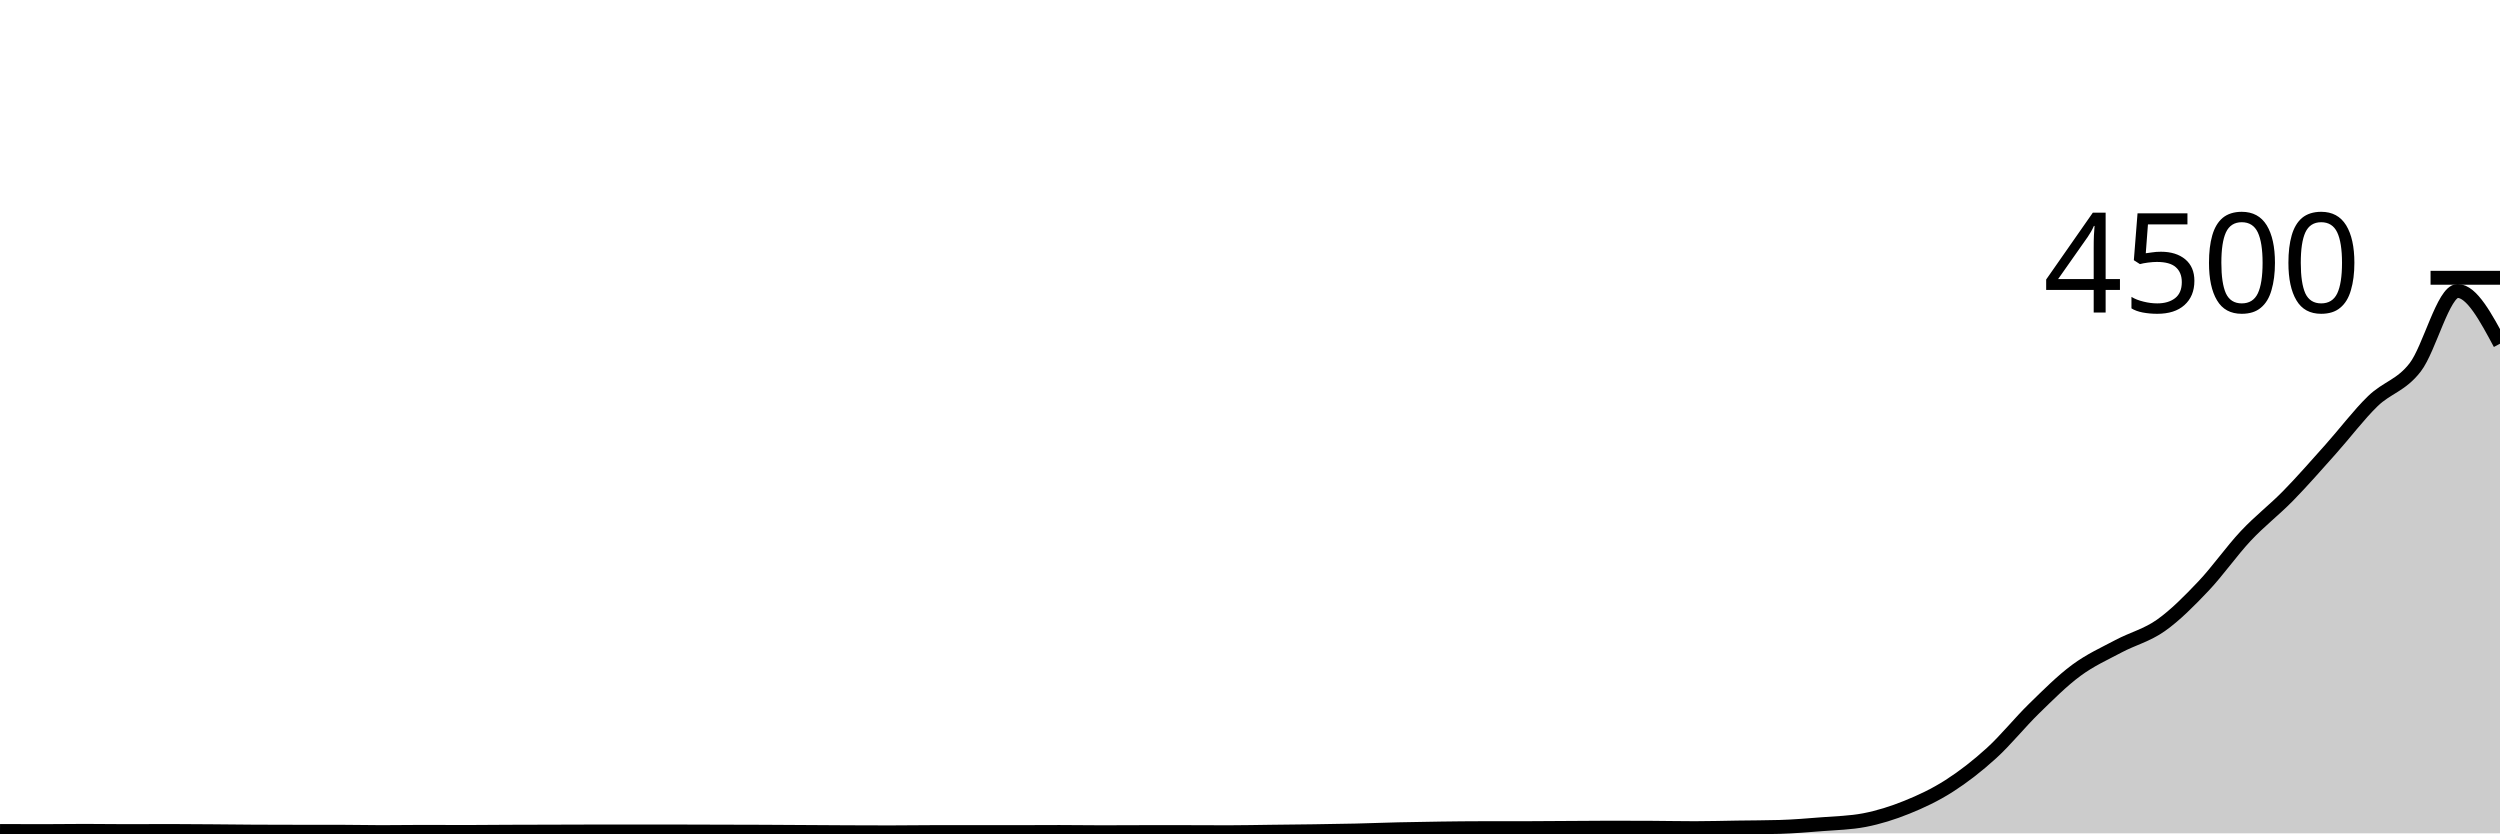
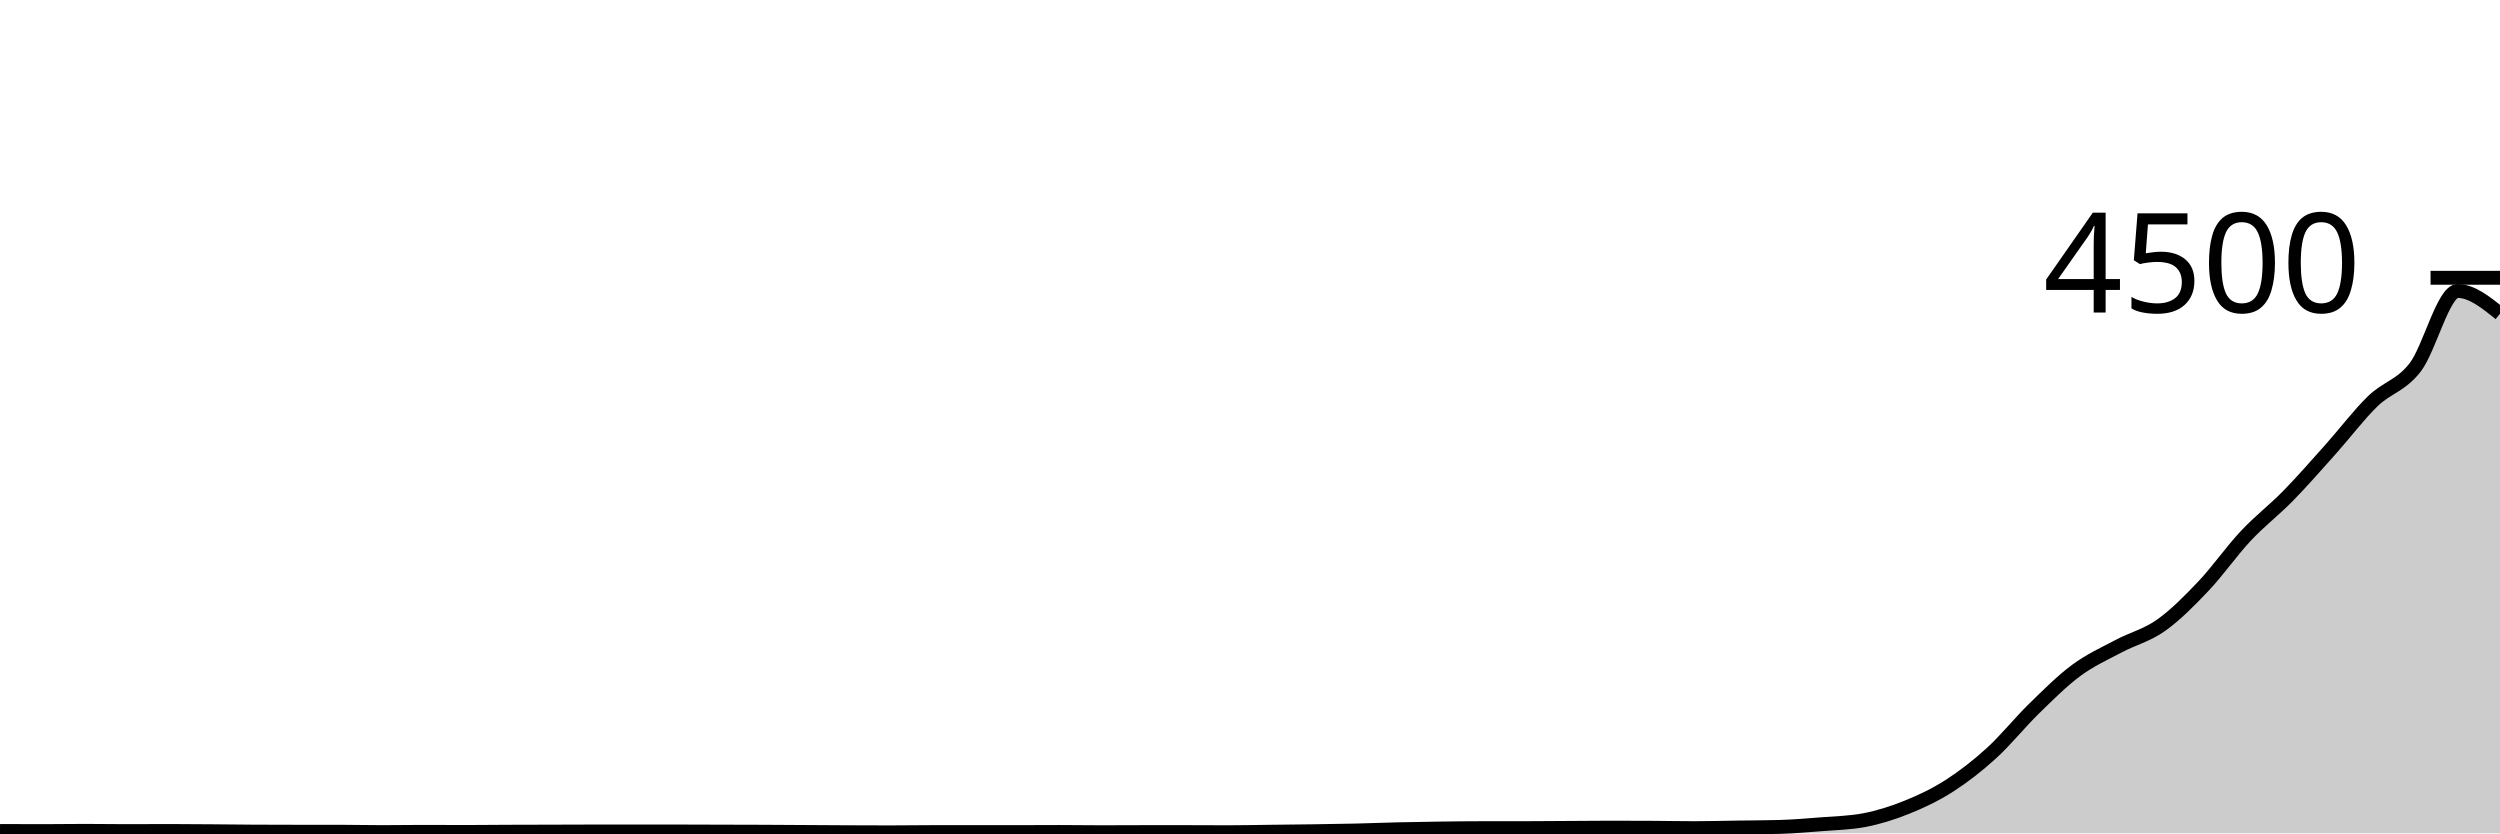
<svg xmlns="http://www.w3.org/2000/svg" viewBox="0 0 180 60">
  <g transform="translate(0,20)">
-     <path class="area" fill="rgba(0, 0, 0, 0.2)" d="M0,39.831C1.017,39.836,2.034,39.84,3.051,39.84C4.068,39.84,5.085,39.822,6.102,39.822C7.119,39.822,8.136,39.84,9.153,39.84C10.169,39.84,11.186,39.831,12.203,39.831C13.22,39.831,14.237,39.841,15.254,39.849C16.271,39.856,17.288,39.87,18.305,39.876C19.322,39.881,20.339,39.884,21.356,39.884C22.373,39.884,23.39,39.884,24.407,39.884C25.424,39.884,26.441,39.911,27.458,39.911C28.475,39.911,29.492,39.893,30.508,39.893C31.525,39.893,32.542,39.902,33.559,39.902C34.576,39.902,35.593,39.889,36.61,39.884C37.627,39.88,38.644,39.879,39.661,39.876C40.678,39.873,41.695,39.867,42.712,39.867C43.729,39.867,44.746,39.867,45.763,39.867C46.78,39.867,47.797,39.867,48.814,39.867C49.831,39.867,50.847,39.873,51.864,39.876C52.881,39.879,53.898,39.88,54.915,39.884C55.932,39.889,56.949,39.896,57.966,39.902C58.983,39.908,60,39.916,61.017,39.92C62.034,39.924,63.051,39.929,64.068,39.929C65.085,39.929,66.102,39.911,67.119,39.911C68.136,39.911,69.153,39.911,70.169,39.911C71.186,39.911,72.203,39.911,73.22,39.911C74.237,39.911,75.254,39.902,76.271,39.902C77.288,39.902,78.305,39.92,79.322,39.92C80.339,39.92,81.356,39.911,82.373,39.911C83.39,39.911,84.407,39.911,85.424,39.911C86.441,39.911,87.458,39.92,88.475,39.92C89.492,39.92,90.508,39.896,91.525,39.884C92.542,39.873,93.559,39.864,94.576,39.849C95.593,39.834,96.61,39.819,97.627,39.796C98.644,39.772,99.661,39.73,100.678,39.707C101.695,39.683,102.712,39.667,103.729,39.653C104.746,39.64,105.763,39.627,106.78,39.627C107.797,39.627,108.814,39.627,109.831,39.627C110.847,39.627,111.864,39.615,112.881,39.609C113.898,39.603,114.915,39.591,115.932,39.591C116.949,39.591,117.966,39.594,118.983,39.6C120,39.606,121.017,39.627,122.034,39.627C123.051,39.627,124.068,39.597,125.085,39.582C126.102,39.567,127.119,39.567,128.136,39.538C129.153,39.508,130.169,39.424,131.186,39.342C132.203,39.261,133.22,39.244,134.237,39.049C135.254,38.853,136.271,38.535,137.288,38.124C138.305,37.714,139.322,37.237,140.339,36.587C141.356,35.936,142.373,35.148,143.39,34.222C144.407,33.296,145.424,32.024,146.441,31.031C147.458,30.039,148.475,29.018,149.492,28.267C150.508,27.516,151.525,27.065,152.542,26.524C153.559,25.984,154.576,25.742,155.593,25.022C156.61,24.302,157.627,23.277,158.644,22.204C159.661,21.132,160.678,19.671,161.695,18.587C162.712,17.502,163.729,16.736,164.746,15.698C165.763,14.659,166.78,13.492,167.797,12.356C168.814,11.219,169.831,9.865,170.847,8.88C171.864,7.895,172.881,7.766,173.898,6.444C174.915,5.123,175.932,0.951,176.949,0.951C177.966,0.951,178.983,2.849,180,4.747L180,40C178.983,40,177.966,40,176.949,40C175.932,40,174.915,40,173.898,40C172.881,40,171.864,40,170.847,40C169.831,40,168.814,40,167.797,40C166.78,40,165.763,40,164.746,40C163.729,40,162.712,40,161.695,40C160.678,40,159.661,40,158.644,40C157.627,40,156.61,40,155.593,40C154.576,40,153.559,40,152.542,40C151.525,40,150.508,40,149.492,40C148.475,40,147.458,40,146.441,40C145.424,40,144.407,40,143.39,40C142.373,40,141.356,40,140.339,40C139.322,40,138.305,40,137.288,40C136.271,40,135.254,40,134.237,40C133.22,40,132.203,40,131.186,40C130.169,40,129.153,40,128.136,40C127.119,40,126.102,40,125.085,40C124.068,40,123.051,40,122.034,40C121.017,40,120,40,118.983,40C117.966,40,116.949,40,115.932,40C114.915,40,113.898,40,112.881,40C111.864,40,110.847,40,109.831,40C108.814,40,107.797,40,106.78,40C105.763,40,104.746,40,103.729,40C102.712,40,101.695,40,100.678,40C99.661,40,98.644,40,97.627,40C96.61,40,95.593,40,94.576,40C93.559,40,92.542,40,91.525,40C90.508,40,89.492,40,88.475,40C87.458,40,86.441,40,85.424,40C84.407,40,83.39,40,82.373,40C81.356,40,80.339,40,79.322,40C78.305,40,77.288,40,76.271,40C75.254,40,74.237,40,73.22,40C72.203,40,71.186,40,70.169,40C69.153,40,68.136,40,67.119,40C66.102,40,65.085,40,64.068,40C63.051,40,62.034,40,61.017,40C60,40,58.983,40,57.966,40C56.949,40,55.932,40,54.915,40C53.898,40,52.881,40,51.864,40C50.847,40,49.831,40,48.814,40C47.797,40,46.78,40,45.763,40C44.746,40,43.729,40,42.712,40C41.695,40,40.678,40,39.661,40C38.644,40,37.627,40,36.61,40C35.593,40,34.576,40,33.559,40C32.542,40,31.525,40,30.508,40C29.492,40,28.475,40,27.458,40C26.441,40,25.424,40,24.407,40C23.39,40,22.373,40,21.356,40C20.339,40,19.322,40,18.305,40C17.288,40,16.271,40,15.254,40C14.237,40,13.22,40,12.203,40C11.186,40,10.169,40,9.153,40C8.136,40,7.119,40,6.102,40C5.085,40,4.068,40,3.051,40C2.034,40,1.017,40,0,40Z" />
-     <path class="line" stroke="black" fill="none" d="M0,39.831C1.017,39.836,2.034,39.84,3.051,39.84C4.068,39.84,5.085,39.822,6.102,39.822C7.119,39.822,8.136,39.84,9.153,39.84C10.169,39.84,11.186,39.831,12.203,39.831C13.22,39.831,14.237,39.841,15.254,39.849C16.271,39.856,17.288,39.87,18.305,39.876C19.322,39.881,20.339,39.884,21.356,39.884C22.373,39.884,23.39,39.884,24.407,39.884C25.424,39.884,26.441,39.911,27.458,39.911C28.475,39.911,29.492,39.893,30.508,39.893C31.525,39.893,32.542,39.902,33.559,39.902C34.576,39.902,35.593,39.889,36.61,39.884C37.627,39.88,38.644,39.879,39.661,39.876C40.678,39.873,41.695,39.867,42.712,39.867C43.729,39.867,44.746,39.867,45.763,39.867C46.78,39.867,47.797,39.867,48.814,39.867C49.831,39.867,50.847,39.873,51.864,39.876C52.881,39.879,53.898,39.88,54.915,39.884C55.932,39.889,56.949,39.896,57.966,39.902C58.983,39.908,60,39.916,61.017,39.92C62.034,39.924,63.051,39.929,64.068,39.929C65.085,39.929,66.102,39.911,67.119,39.911C68.136,39.911,69.153,39.911,70.169,39.911C71.186,39.911,72.203,39.911,73.22,39.911C74.237,39.911,75.254,39.902,76.271,39.902C77.288,39.902,78.305,39.92,79.322,39.92C80.339,39.92,81.356,39.911,82.373,39.911C83.39,39.911,84.407,39.911,85.424,39.911C86.441,39.911,87.458,39.92,88.475,39.92C89.492,39.92,90.508,39.896,91.525,39.884C92.542,39.873,93.559,39.864,94.576,39.849C95.593,39.834,96.61,39.819,97.627,39.796C98.644,39.772,99.661,39.73,100.678,39.707C101.695,39.683,102.712,39.667,103.729,39.653C104.746,39.64,105.763,39.627,106.78,39.627C107.797,39.627,108.814,39.627,109.831,39.627C110.847,39.627,111.864,39.615,112.881,39.609C113.898,39.603,114.915,39.591,115.932,39.591C116.949,39.591,117.966,39.594,118.983,39.6C120,39.606,121.017,39.627,122.034,39.627C123.051,39.627,124.068,39.597,125.085,39.582C126.102,39.567,127.119,39.567,128.136,39.538C129.153,39.508,130.169,39.424,131.186,39.342C132.203,39.261,133.22,39.244,134.237,39.049C135.254,38.853,136.271,38.535,137.288,38.124C138.305,37.714,139.322,37.237,140.339,36.587C141.356,35.936,142.373,35.148,143.39,34.222C144.407,33.296,145.424,32.024,146.441,31.031C147.458,30.039,148.475,29.018,149.492,28.267C150.508,27.516,151.525,27.065,152.542,26.524C153.559,25.984,154.576,25.742,155.593,25.022C156.61,24.302,157.627,23.277,158.644,22.204C159.661,21.132,160.678,19.671,161.695,18.587C162.712,17.502,163.729,16.736,164.746,15.698C165.763,14.659,166.78,13.492,167.797,12.356C168.814,11.219,169.831,9.865,170.847,8.88C171.864,7.895,172.881,7.766,173.898,6.444C174.915,5.123,175.932,0.951,176.949,0.951C177.966,0.951,178.983,2.849,180,4.747" />
+     <path class="area" fill="rgba(0, 0, 0, 0.2)" d="M0,39.831C1.017,39.836,2.034,39.84,3.051,39.84C4.068,39.84,5.085,39.822,6.102,39.822C7.119,39.822,8.136,39.84,9.153,39.84C10.169,39.84,11.186,39.831,12.203,39.831C13.22,39.831,14.237,39.841,15.254,39.849C16.271,39.856,17.288,39.87,18.305,39.876C19.322,39.881,20.339,39.884,21.356,39.884C22.373,39.884,23.39,39.884,24.407,39.884C25.424,39.884,26.441,39.911,27.458,39.911C28.475,39.911,29.492,39.893,30.508,39.893C31.525,39.893,32.542,39.902,33.559,39.902C34.576,39.902,35.593,39.889,36.61,39.884C37.627,39.88,38.644,39.879,39.661,39.876C40.678,39.873,41.695,39.867,42.712,39.867C43.729,39.867,44.746,39.867,45.763,39.867C46.78,39.867,47.797,39.867,48.814,39.867C49.831,39.867,50.847,39.873,51.864,39.876C52.881,39.879,53.898,39.88,54.915,39.884C55.932,39.889,56.949,39.896,57.966,39.902C58.983,39.908,60,39.916,61.017,39.92C62.034,39.924,63.051,39.929,64.068,39.929C65.085,39.929,66.102,39.911,67.119,39.911C68.136,39.911,69.153,39.911,70.169,39.911C71.186,39.911,72.203,39.911,73.22,39.911C74.237,39.911,75.254,39.902,76.271,39.902C77.288,39.902,78.305,39.92,79.322,39.92C80.339,39.92,81.356,39.911,82.373,39.911C83.39,39.911,84.407,39.911,85.424,39.911C86.441,39.911,87.458,39.92,88.475,39.92C89.492,39.92,90.508,39.896,91.525,39.884C92.542,39.873,93.559,39.864,94.576,39.849C95.593,39.834,96.61,39.819,97.627,39.796C98.644,39.772,99.661,39.73,100.678,39.707C101.695,39.683,102.712,39.667,103.729,39.653C104.746,39.64,105.763,39.627,106.78,39.627C107.797,39.627,108.814,39.627,109.831,39.627C110.847,39.627,111.864,39.615,112.881,39.609C113.898,39.603,114.915,39.591,115.932,39.591C116.949,39.591,117.966,39.594,118.983,39.6C120,39.606,121.017,39.627,122.034,39.627C123.051,39.627,124.068,39.597,125.085,39.582C126.102,39.567,127.119,39.567,128.136,39.538C129.153,39.508,130.169,39.424,131.186,39.342C132.203,39.261,133.22,39.244,134.237,39.049C135.254,38.853,136.271,38.535,137.288,38.124C138.305,37.714,139.322,37.237,140.339,36.587C141.356,35.936,142.373,35.148,143.39,34.222C144.407,33.296,145.424,32.024,146.441,31.031C147.458,30.039,148.475,29.018,149.492,28.267C150.508,27.516,151.525,27.065,152.542,26.524C153.559,25.984,154.576,25.742,155.593,25.022C156.61,24.302,157.627,23.277,158.644,22.204C159.661,21.132,160.678,19.671,161.695,18.587C162.712,17.502,163.729,16.736,164.746,15.698C165.763,14.659,166.78,13.492,167.797,12.356C168.814,11.219,169.831,9.865,170.847,8.88C171.864,7.895,172.881,7.766,173.898,6.444C174.915,5.123,175.932,0.951,176.949,0.951C177.966,0.951,178.983,1.769,180,2.587L180,40C178.983,40,177.966,40,176.949,40C175.932,40,174.915,40,173.898,40C172.881,40,171.864,40,170.847,40C169.831,40,168.814,40,167.797,40C166.78,40,165.763,40,164.746,40C163.729,40,162.712,40,161.695,40C160.678,40,159.661,40,158.644,40C157.627,40,156.61,40,155.593,40C154.576,40,153.559,40,152.542,40C151.525,40,150.508,40,149.492,40C148.475,40,147.458,40,146.441,40C145.424,40,144.407,40,143.39,40C142.373,40,141.356,40,140.339,40C139.322,40,138.305,40,137.288,40C136.271,40,135.254,40,134.237,40C133.22,40,132.203,40,131.186,40C130.169,40,129.153,40,128.136,40C127.119,40,126.102,40,125.085,40C124.068,40,123.051,40,122.034,40C121.017,40,120,40,118.983,40C117.966,40,116.949,40,115.932,40C114.915,40,113.898,40,112.881,40C111.864,40,110.847,40,109.831,40C108.814,40,107.797,40,106.78,40C105.763,40,104.746,40,103.729,40C102.712,40,101.695,40,100.678,40C99.661,40,98.644,40,97.627,40C96.61,40,95.593,40,94.576,40C93.559,40,92.542,40,91.525,40C90.508,40,89.492,40,88.475,40C87.458,40,86.441,40,85.424,40C84.407,40,83.39,40,82.373,40C81.356,40,80.339,40,79.322,40C78.305,40,77.288,40,76.271,40C75.254,40,74.237,40,73.22,40C72.203,40,71.186,40,70.169,40C69.153,40,68.136,40,67.119,40C66.102,40,65.085,40,64.068,40C63.051,40,62.034,40,61.017,40C60,40,58.983,40,57.966,40C56.949,40,55.932,40,54.915,40C53.898,40,52.881,40,51.864,40C50.847,40,49.831,40,48.814,40C47.797,40,46.78,40,45.763,40C44.746,40,43.729,40,42.712,40C41.695,40,40.678,40,39.661,40C38.644,40,37.627,40,36.61,40C35.593,40,34.576,40,33.559,40C32.542,40,31.525,40,30.508,40C29.492,40,28.475,40,27.458,40C26.441,40,25.424,40,24.407,40C23.39,40,22.373,40,21.356,40C20.339,40,19.322,40,18.305,40C17.288,40,16.271,40,15.254,40C14.237,40,13.22,40,12.203,40C11.186,40,10.169,40,9.153,40C8.136,40,7.119,40,6.102,40C5.085,40,4.068,40,3.051,40C2.034,40,1.017,40,0,40Z" />
+     <path class="line" stroke="black" fill="none" d="M0,39.831C1.017,39.836,2.034,39.84,3.051,39.84C4.068,39.84,5.085,39.822,6.102,39.822C7.119,39.822,8.136,39.84,9.153,39.84C10.169,39.84,11.186,39.831,12.203,39.831C13.22,39.831,14.237,39.841,15.254,39.849C16.271,39.856,17.288,39.87,18.305,39.876C19.322,39.881,20.339,39.884,21.356,39.884C22.373,39.884,23.39,39.884,24.407,39.884C25.424,39.884,26.441,39.911,27.458,39.911C28.475,39.911,29.492,39.893,30.508,39.893C31.525,39.893,32.542,39.902,33.559,39.902C34.576,39.902,35.593,39.889,36.61,39.884C37.627,39.88,38.644,39.879,39.661,39.876C40.678,39.873,41.695,39.867,42.712,39.867C43.729,39.867,44.746,39.867,45.763,39.867C46.78,39.867,47.797,39.867,48.814,39.867C49.831,39.867,50.847,39.873,51.864,39.876C52.881,39.879,53.898,39.88,54.915,39.884C55.932,39.889,56.949,39.896,57.966,39.902C58.983,39.908,60,39.916,61.017,39.92C62.034,39.924,63.051,39.929,64.068,39.929C65.085,39.929,66.102,39.911,67.119,39.911C68.136,39.911,69.153,39.911,70.169,39.911C71.186,39.911,72.203,39.911,73.22,39.911C74.237,39.911,75.254,39.902,76.271,39.902C77.288,39.902,78.305,39.92,79.322,39.92C80.339,39.92,81.356,39.911,82.373,39.911C83.39,39.911,84.407,39.911,85.424,39.911C86.441,39.911,87.458,39.92,88.475,39.92C89.492,39.92,90.508,39.896,91.525,39.884C92.542,39.873,93.559,39.864,94.576,39.849C95.593,39.834,96.61,39.819,97.627,39.796C98.644,39.772,99.661,39.73,100.678,39.707C101.695,39.683,102.712,39.667,103.729,39.653C104.746,39.64,105.763,39.627,106.78,39.627C107.797,39.627,108.814,39.627,109.831,39.627C110.847,39.627,111.864,39.615,112.881,39.609C113.898,39.603,114.915,39.591,115.932,39.591C116.949,39.591,117.966,39.594,118.983,39.6C120,39.606,121.017,39.627,122.034,39.627C123.051,39.627,124.068,39.597,125.085,39.582C126.102,39.567,127.119,39.567,128.136,39.538C129.153,39.508,130.169,39.424,131.186,39.342C132.203,39.261,133.22,39.244,134.237,39.049C135.254,38.853,136.271,38.535,137.288,38.124C138.305,37.714,139.322,37.237,140.339,36.587C141.356,35.936,142.373,35.148,143.39,34.222C144.407,33.296,145.424,32.024,146.441,31.031C147.458,30.039,148.475,29.018,149.492,28.267C150.508,27.516,151.525,27.065,152.542,26.524C153.559,25.984,154.576,25.742,155.593,25.022C156.61,24.302,157.627,23.277,158.644,22.204C159.661,21.132,160.678,19.671,161.695,18.587C162.712,17.502,163.729,16.736,164.746,15.698C165.763,14.659,166.78,13.492,167.797,12.356C168.814,11.219,169.831,9.865,170.847,8.88C171.864,7.895,172.881,7.766,173.898,6.444C174.915,5.123,175.932,0.951,176.949,0.951C177.966,0.951,178.983,1.769,180,2.587" />
    <path class="axis-ceiling" stroke-width="1" stroke="black" fill="none" d="M175,0L180,0" />
    <text class="axis-ceiling-label" font-family="sans-serif" text-anchor="end" font-size="10px" x="170" y="2.5">4500</text>
  </g>
</svg>
